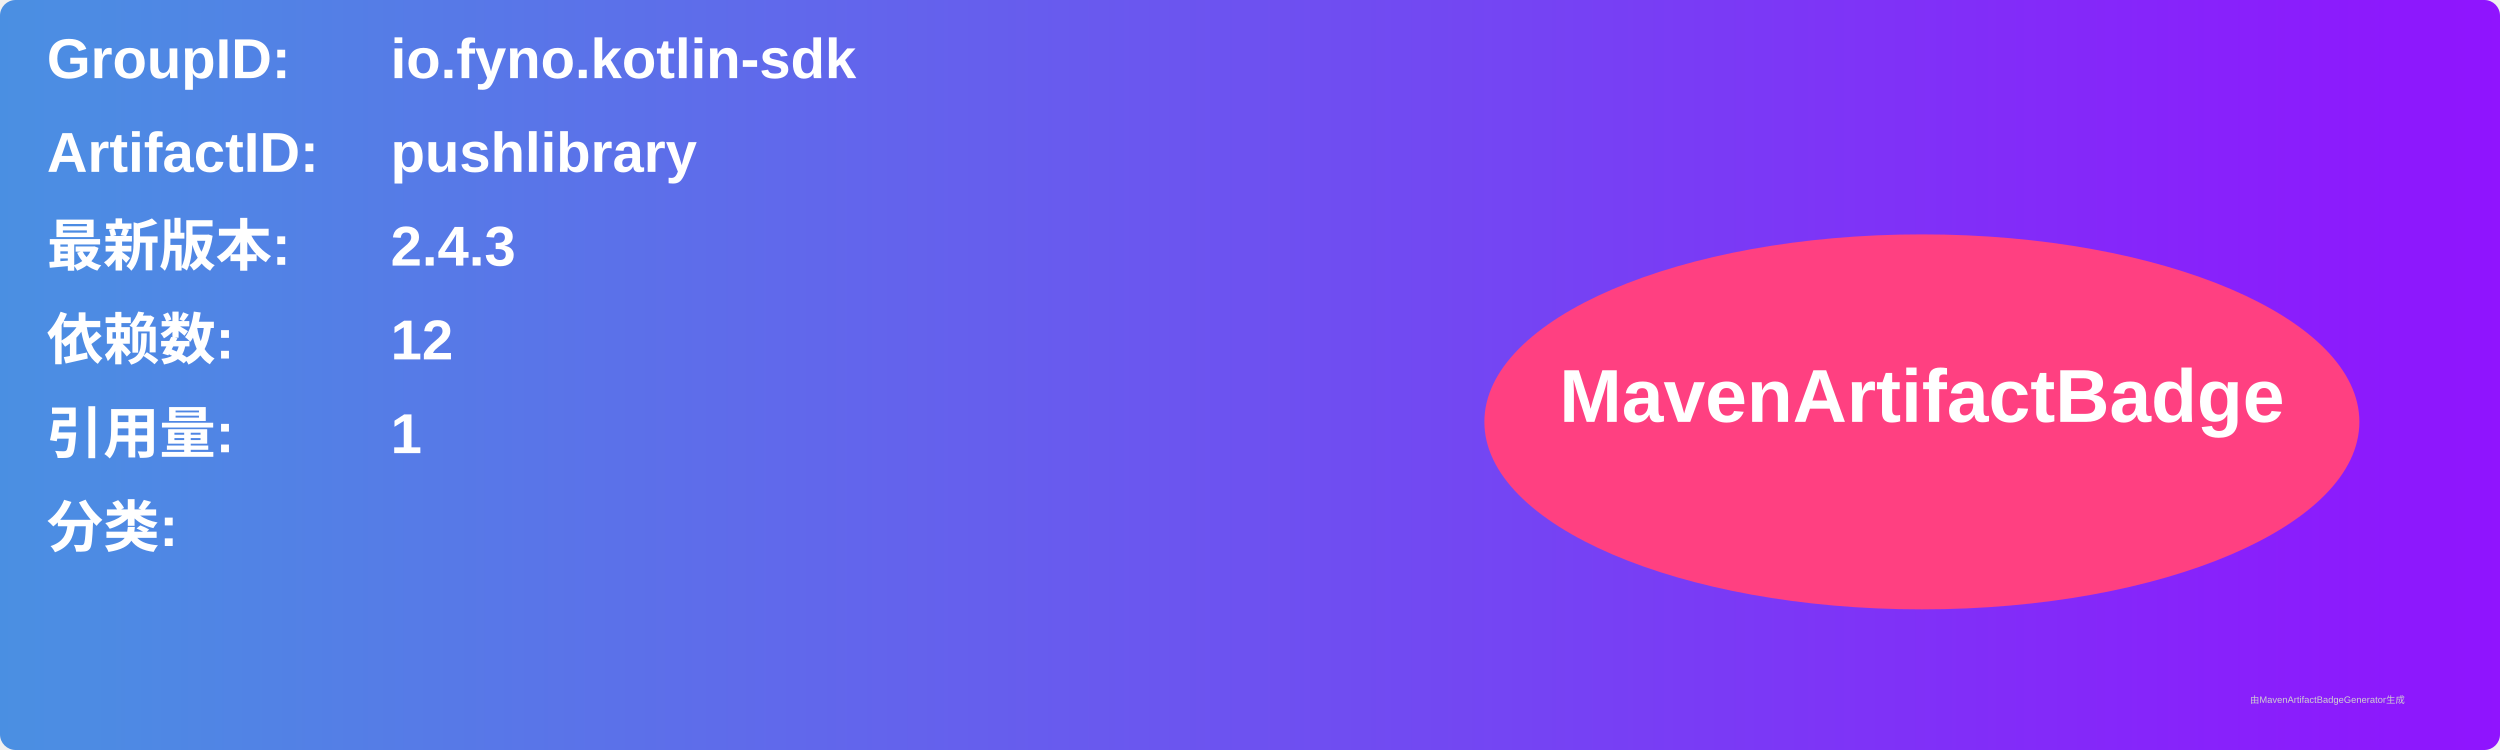
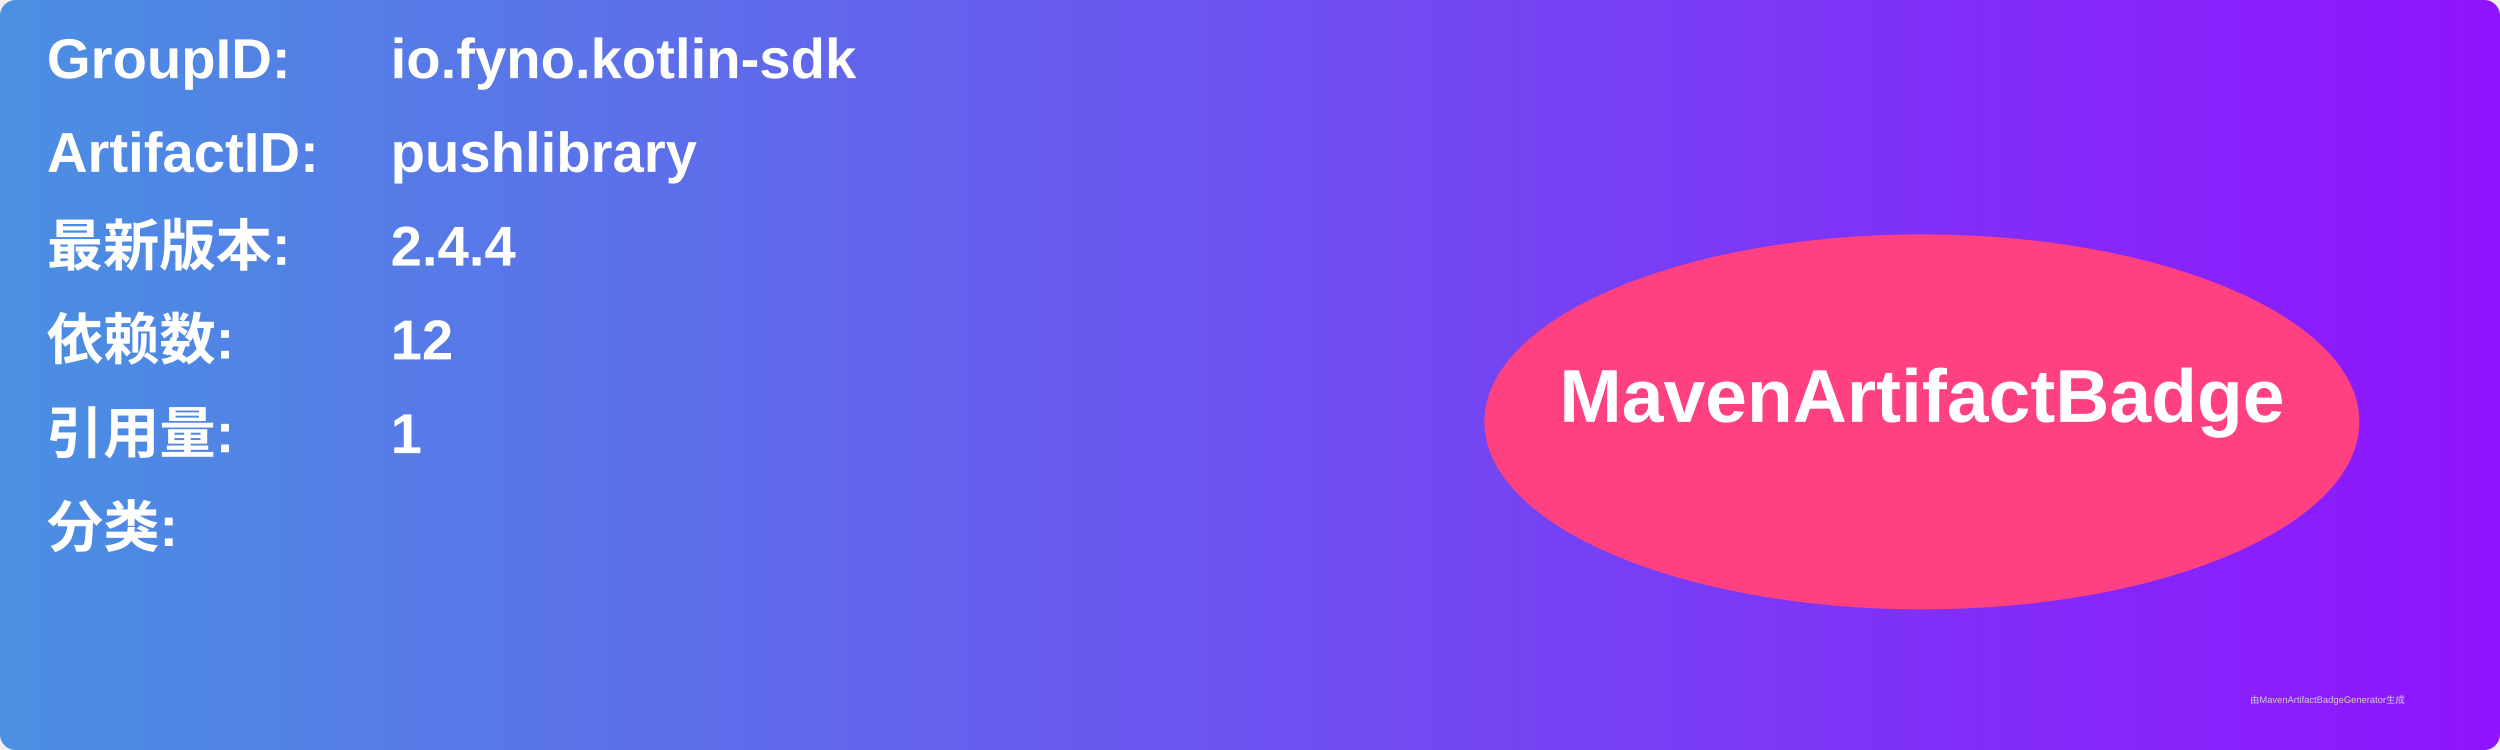
<svg xmlns="http://www.w3.org/2000/svg" width="800" height="240" viewBox="0 0 800 240">
  <linearGradient id="grad" x1="0%" y1="0%" x2="100%" y2="0%">
    <stop offset="0%" stop-color="#4a90e2" />
    <stop offset="100%" stop-color="#9013fe" />
  </linearGradient>
  <rect width="100%" height="100%" rx="5" ry="5" fill="url(#grad)" />
  <g transform="translate(15, 15)">
    <text x="0" y="10" font-family="Arial" font-size="18" fill="white" font-weight="bold" width="260">GroupID:</text>
    <text x="110" y="10" font-family="Arial" font-size="18" fill="white" font-weight="bold" width="460">io.fyno.kotlin-sdk</text>
    <text x="0" y="40" font-family="Arial" font-size="18" fill="white" font-weight="bold" width="260">ArtifactID:</text>
    <text x="110" y="40" font-family="Arial" font-size="18" fill="white" font-weight="bold" width="460">pushlibrary</text>
    <text x="0" y="70" font-family="Arial" font-size="18" fill="white" font-weight="bold">最新版本:</text>
    <text x="110" y="70" font-family="Arial" font-size="18" fill="white" font-weight="bold">
-       <tspan font-weight="bold">2.4.3</tspan>
+       <tspan font-weight="bold">2.4.4</tspan>
    </text>
    <text x="0" y="100" font-family="Arial" font-size="18" fill="white" font-weight="bold">依赖数: </text>
    <text x="110" y="100" font-family="Arial" font-size="18" fill="white">
      <tspan font-weight="bold">12</tspan>
    </text>
    <text x="0" y="130" font-family="Arial" font-size="18" fill="white" font-weight="bold">引用量: </text>
    <text x="110" y="130" font-family="Arial" font-size="18" fill="white">
      <tspan font-weight="bold">1</tspan>
    </text>
    <text x="0" y="160" font-family="Arial" font-size="18" fill="white" font-weight="bold">分类:</text>
    <text x="10" y="190" font-family="Arial" font-size="10" fill="white">
      <tspan font-weight="bold" />
    </text>
    <ellipse cx="600" cy="120" rx="140" ry="60" fill="#ff4081" />
    <text x="600" y="120" text-anchor="middle" font-family="Arial" font-size="24" fill="white" font-weight="bold">MavenArtifactBadge</text>
  </g>
  <text x="720" y="225" font-family="Arial" font-size="3" fill="#d0d0d0">由MavenArtifactBadgeGenerator生成</text>
</svg>
